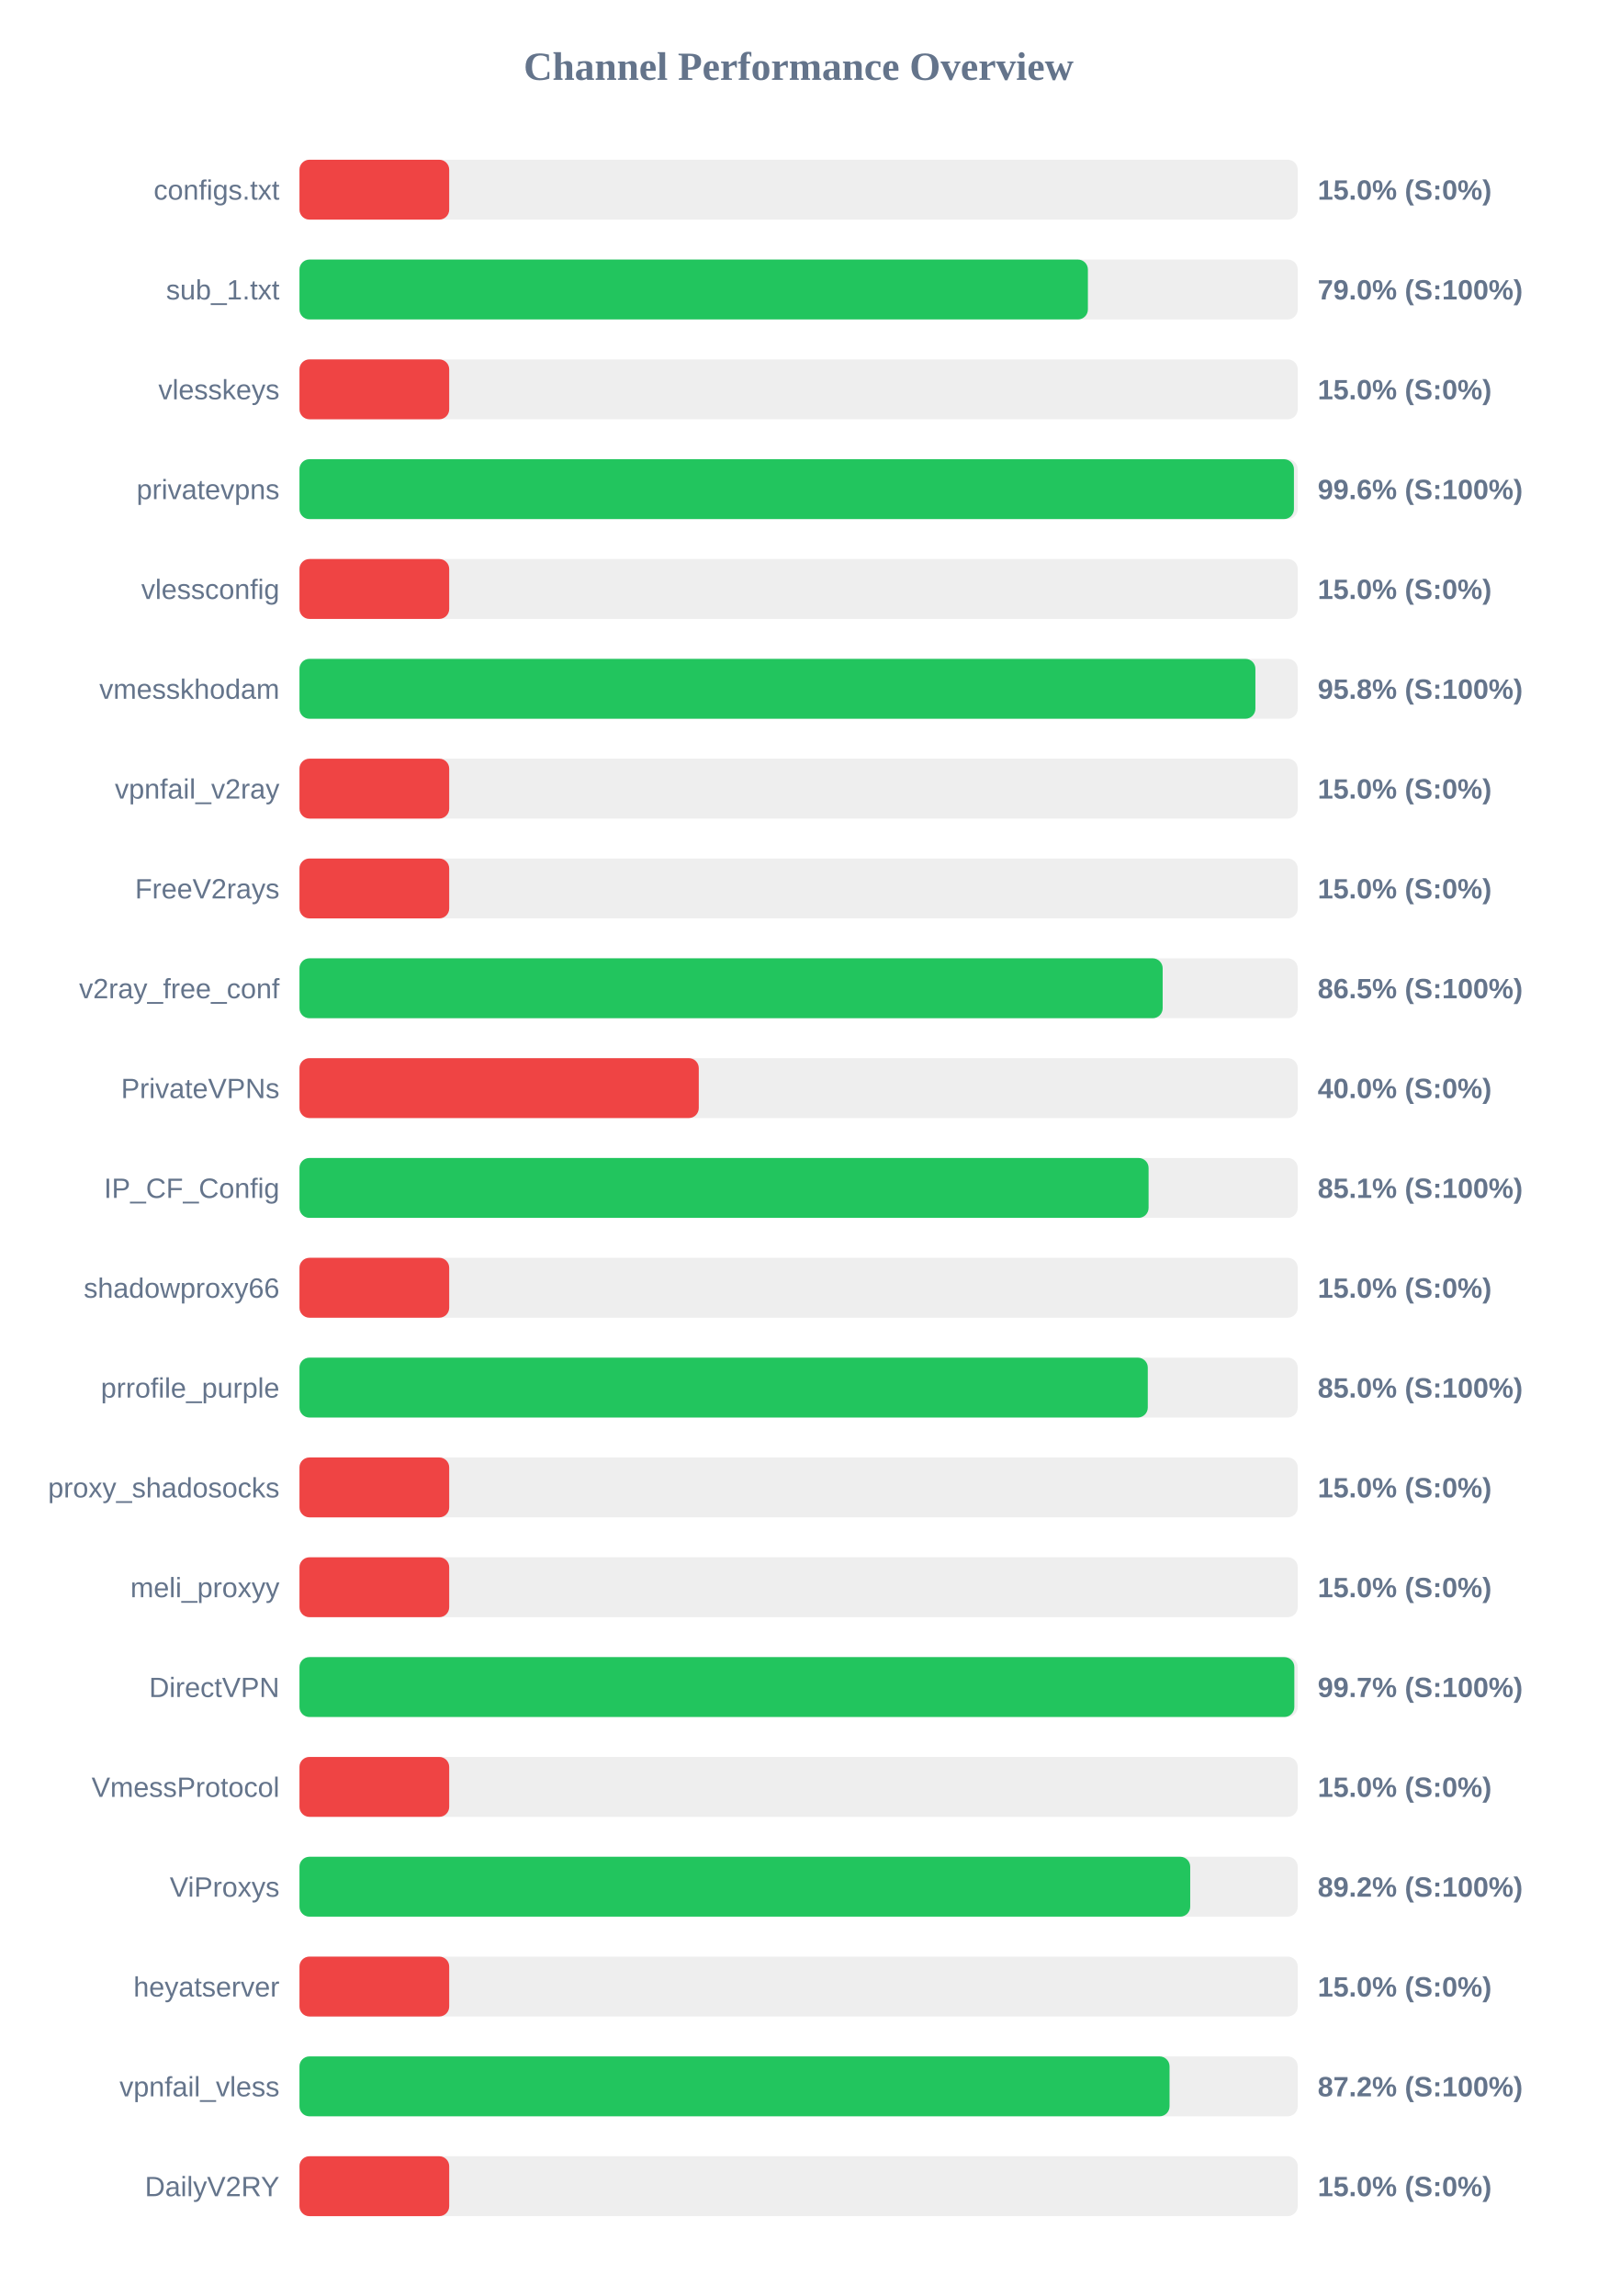
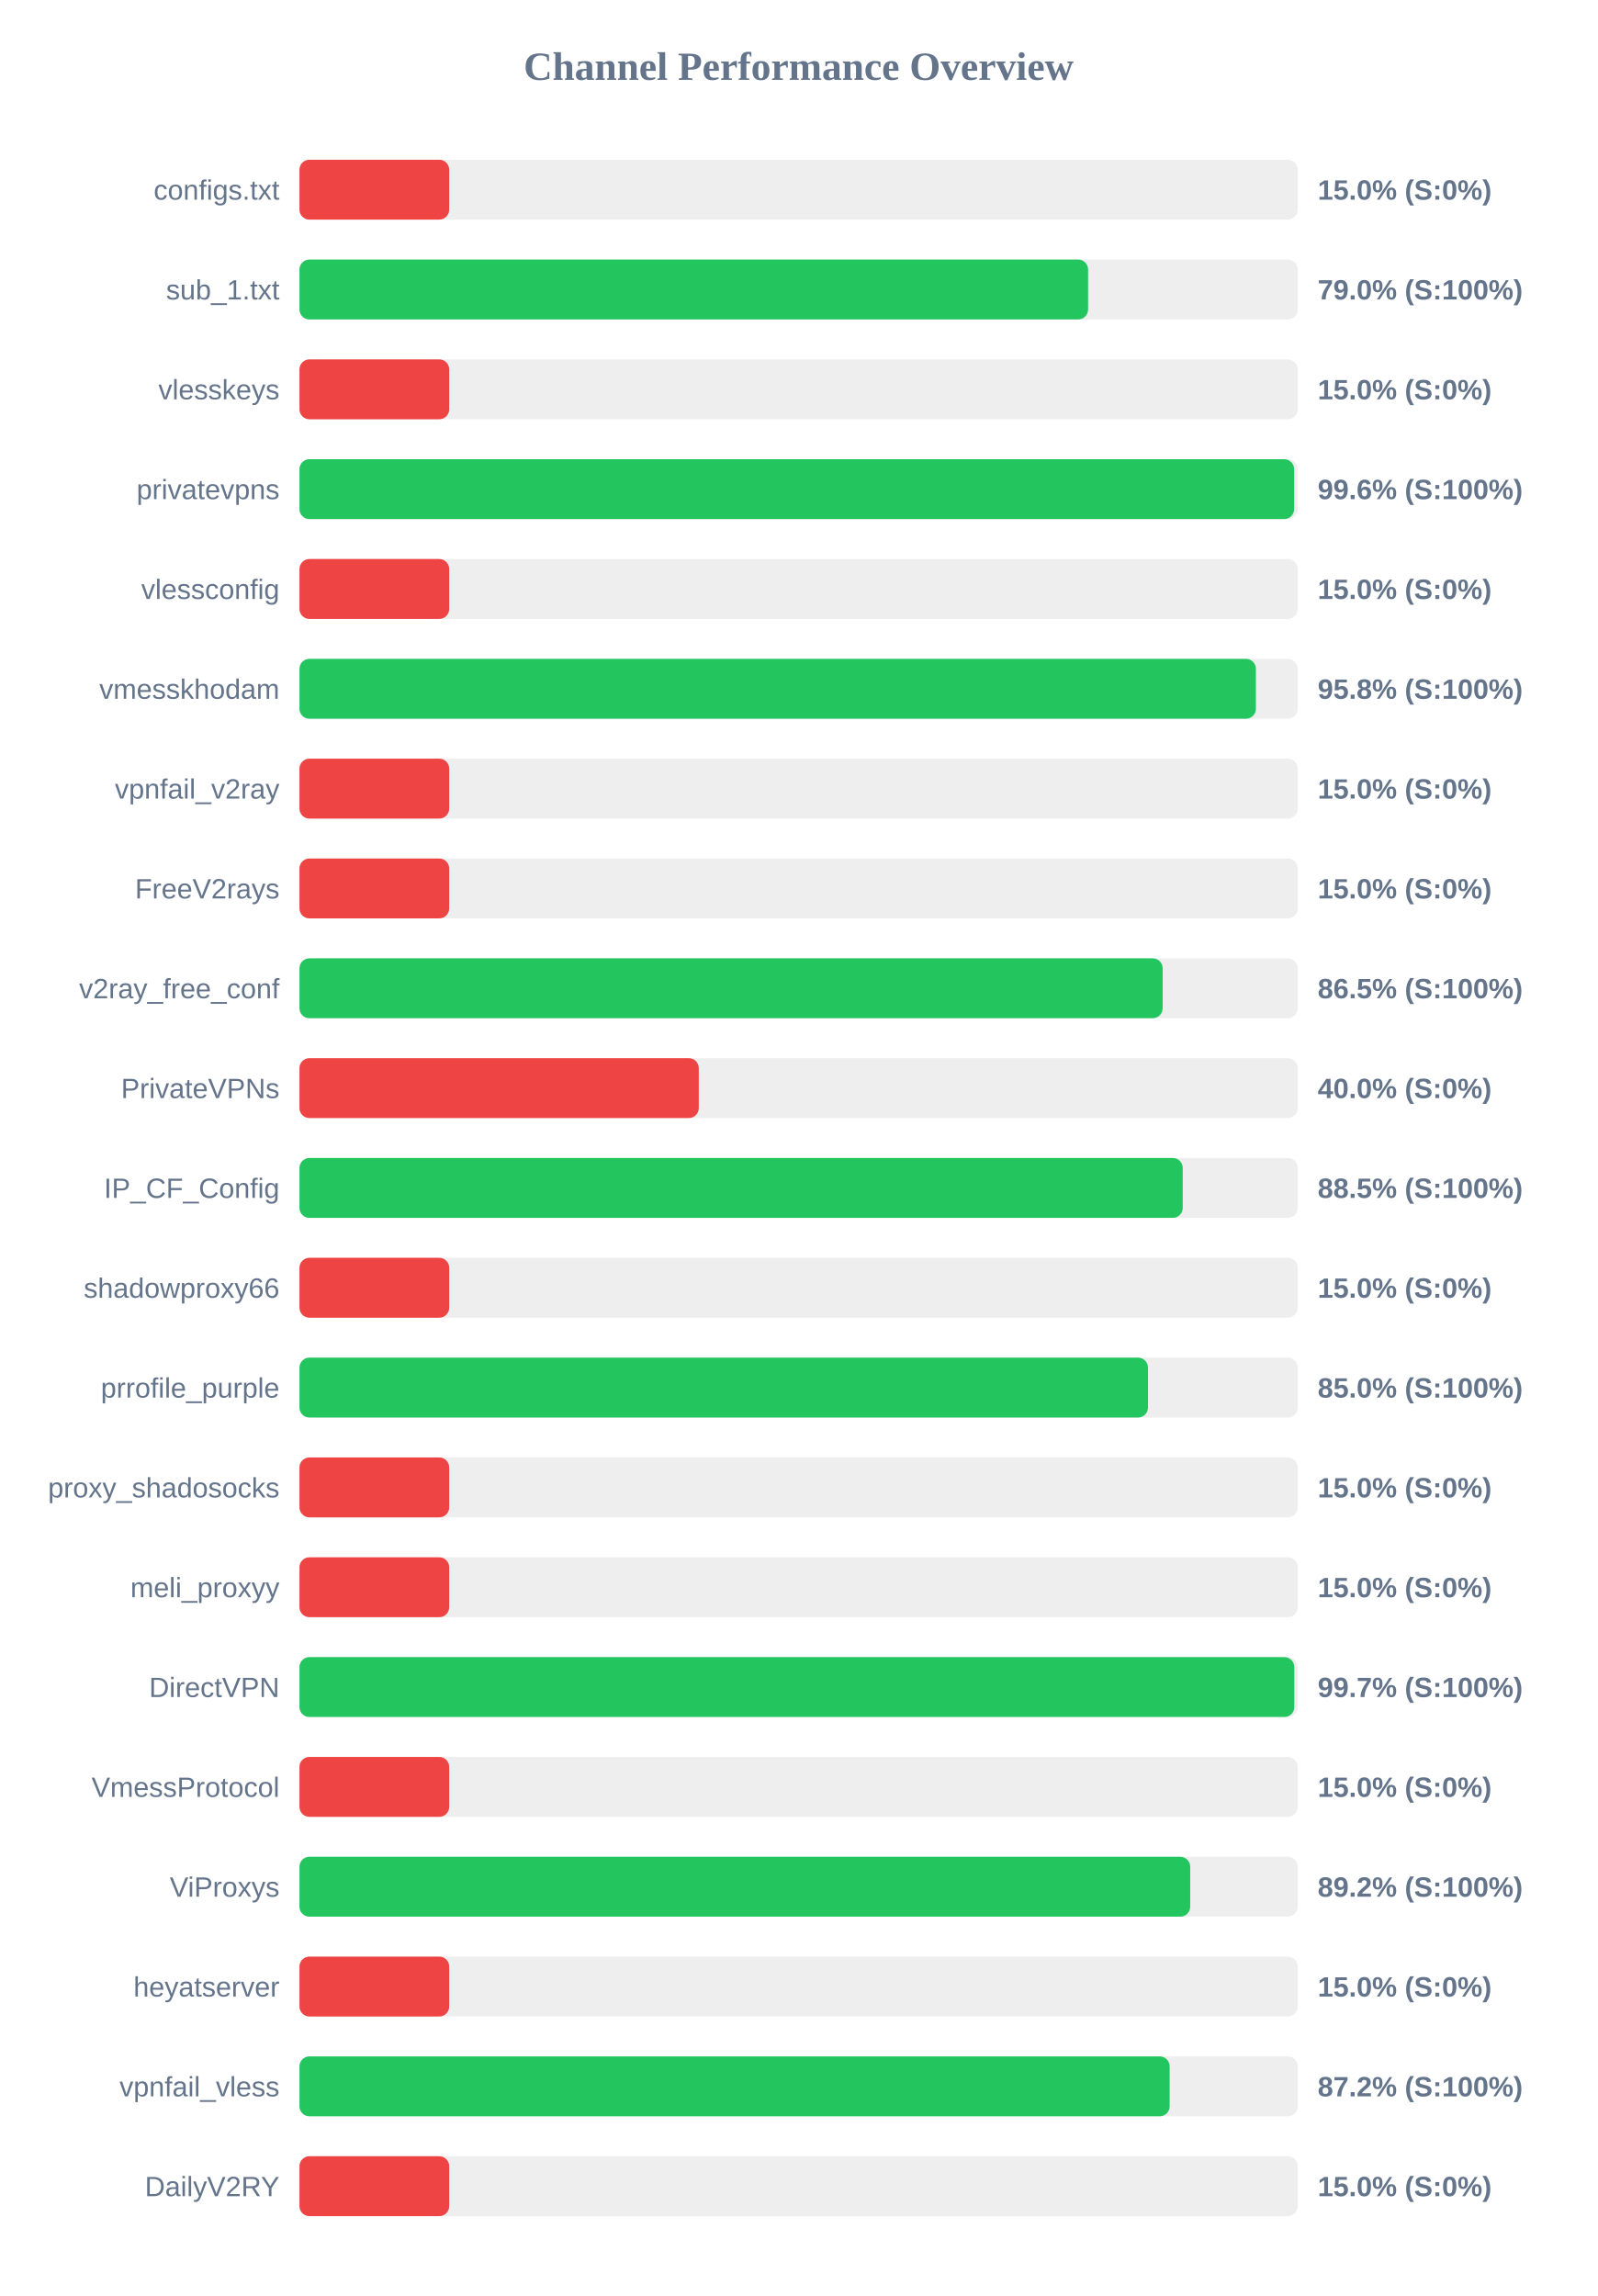
<svg xmlns="http://www.w3.org/2000/svg" width="800" height="1150" version="1.1">
  <style>
        .row { font: 14px Arial; fill: #64748b; }
        .score { font: bold 14px Arial; fill: #64748b; }
    </style>
  <text x="400" y="40" text-anchor="middle" font-size="20px" font-weight="bold" fill="#64748b">Channel Performance Overview</text>
  <rect x="150" y="80" width="500" height="30" fill="#eee" rx="5" />
  <rect x="150" y="80" width="75.0" height="30" fill="#ef4444" rx="5" />
  <text x="140" y="100" text-anchor="end" class="row">configs.txt</text>
  <text x="660" y="100" text-anchor="start" class="score">15.0% (S:0%)</text>
  <rect x="150" y="130" width="500" height="30" fill="#eee" rx="5" />
-   <rect x="150" y="130" width="394.9" height="30" fill="#22c55e" rx="5" />
+   <rect x="150" y="130" width="395.0" height="30" fill="#22c55e" rx="5" />
  <text x="140" y="150" text-anchor="end" class="row">sub_1.txt</text>
  <text x="660" y="150" text-anchor="start" class="score">79.0% (S:100%)</text>
  <rect x="150" y="180" width="500" height="30" fill="#eee" rx="5" />
  <rect x="150" y="180" width="75.0" height="30" fill="#ef4444" rx="5" />
  <text x="140" y="200" text-anchor="end" class="row">vlesskeys</text>
  <text x="660" y="200" text-anchor="start" class="score">15.0% (S:0%)</text>
  <rect x="150" y="230" width="500" height="30" fill="#eee" rx="5" />
-   <rect x="150" y="230" width="498.1" height="30" fill="#22c55e" rx="5" />
+   <rect x="150" y="230" width="498.2" height="30" fill="#22c55e" rx="5" />
  <text x="140" y="250" text-anchor="end" class="row">privatevpns</text>
  <text x="660" y="250" text-anchor="start" class="score">99.6% (S:100%)</text>
  <rect x="150" y="280" width="500" height="30" fill="#eee" rx="5" />
  <rect x="150" y="280" width="75.0" height="30" fill="#ef4444" rx="5" />
  <text x="140" y="300" text-anchor="end" class="row">vlessconfig</text>
  <text x="660" y="300" text-anchor="start" class="score">15.0% (S:0%)</text>
  <rect x="150" y="330" width="500" height="30" fill="#eee" rx="5" />
-   <rect x="150" y="330" width="478.8" height="30" fill="#22c55e" rx="5" />
+   <rect x="150" y="330" width="479.05" height="30" fill="#22c55e" rx="5" />
  <text x="140" y="350" text-anchor="end" class="row">vmesskhodam</text>
  <text x="660" y="350" text-anchor="start" class="score">95.8% (S:100%)</text>
  <rect x="150" y="380" width="500" height="30" fill="#eee" rx="5" />
  <rect x="150" y="380" width="75.0" height="30" fill="#ef4444" rx="5" />
  <text x="140" y="400" text-anchor="end" class="row">vpnfail_v2ray</text>
  <text x="660" y="400" text-anchor="start" class="score">15.0% (S:0%)</text>
  <rect x="150" y="430" width="500" height="30" fill="#eee" rx="5" />
  <rect x="150" y="430" width="75.0" height="30" fill="#ef4444" rx="5" />
  <text x="140" y="450" text-anchor="end" class="row">FreeV2rays</text>
  <text x="660" y="450" text-anchor="start" class="score">15.0% (S:0%)</text>
  <rect x="150" y="480" width="500" height="30" fill="#eee" rx="5" />
  <rect x="150" y="480" width="432.35" height="30" fill="#22c55e" rx="5" />
  <text x="140" y="500" text-anchor="end" class="row">v2ray_free_conf</text>
  <text x="660" y="500" text-anchor="start" class="score">86.5% (S:100%)</text>
  <rect x="150" y="530" width="500" height="30" fill="#eee" rx="5" />
  <rect x="150" y="530" width="200.0" height="30" fill="#ef4444" rx="5" />
  <text x="140" y="550" text-anchor="end" class="row">PrivateVPNs</text>
  <text x="660" y="550" text-anchor="start" class="score">40.0% (S:0%)</text>
  <rect x="150" y="580" width="500" height="30" fill="#eee" rx="5" />
-   <rect x="150" y="580" width="425.3" height="30" fill="#22c55e" rx="5" />
+   <rect x="150" y="580" width="442.4" height="30" fill="#22c55e" rx="5" />
  <text x="140" y="600" text-anchor="end" class="row">IP_CF_Config</text>
-   <text x="660" y="600" text-anchor="start" class="score">85.1% (S:100%)</text>
+   <text x="660" y="600" text-anchor="start" class="score">88.5% (S:100%)</text>
  <rect x="150" y="630" width="500" height="30" fill="#eee" rx="5" />
  <rect x="150" y="630" width="75.0" height="30" fill="#ef4444" rx="5" />
  <text x="140" y="650" text-anchor="end" class="row">shadowproxy66</text>
  <text x="660" y="650" text-anchor="start" class="score">15.0% (S:0%)</text>
  <rect x="150" y="680" width="500" height="30" fill="#eee" rx="5" />
-   <rect x="150" y="680" width="424.9" height="30" fill="#22c55e" rx="5" />
+   <rect x="150" y="680" width="425.0" height="30" fill="#22c55e" rx="5" />
  <text x="140" y="700" text-anchor="end" class="row">prrofile_purple</text>
  <text x="660" y="700" text-anchor="start" class="score">85.0% (S:100%)</text>
  <rect x="150" y="730" width="500" height="30" fill="#eee" rx="5" />
  <rect x="150" y="730" width="75.0" height="30" fill="#ef4444" rx="5" />
  <text x="140" y="750" text-anchor="end" class="row">proxy_shadosocks</text>
  <text x="660" y="750" text-anchor="start" class="score">15.0% (S:0%)</text>
  <rect x="150" y="780" width="500" height="30" fill="#eee" rx="5" />
  <rect x="150" y="780" width="75.0" height="30" fill="#ef4444" rx="5" />
  <text x="140" y="800" text-anchor="end" class="row">meli_proxyy</text>
  <text x="660" y="800" text-anchor="start" class="score">15.0% (S:0%)</text>
  <rect x="150" y="830" width="500" height="30" fill="#eee" rx="5" />
  <rect x="150" y="830" width="498.3" height="30" fill="#22c55e" rx="5" />
  <text x="140" y="850" text-anchor="end" class="row">DirectVPN</text>
  <text x="660" y="850" text-anchor="start" class="score">99.7% (S:100%)</text>
  <rect x="150" y="880" width="500" height="30" fill="#eee" rx="5" />
  <rect x="150" y="880" width="75.0" height="30" fill="#ef4444" rx="5" />
  <text x="140" y="900" text-anchor="end" class="row">VmessProtocol</text>
  <text x="660" y="900" text-anchor="start" class="score">15.0% (S:0%)</text>
  <rect x="150" y="930" width="500" height="30" fill="#eee" rx="5" />
  <rect x="150" y="930" width="446.15" height="30" fill="#22c55e" rx="5" />
  <text x="140" y="950" text-anchor="end" class="row">ViProxys</text>
  <text x="660" y="950" text-anchor="start" class="score">89.2% (S:100%)</text>
  <rect x="150" y="980" width="500" height="30" fill="#eee" rx="5" />
  <rect x="150" y="980" width="75.0" height="30" fill="#ef4444" rx="5" />
  <text x="140" y="1000" text-anchor="end" class="row">heyatserver</text>
  <text x="660" y="1000" text-anchor="start" class="score">15.0% (S:0%)</text>
  <rect x="150" y="1030" width="500" height="30" fill="#eee" rx="5" />
-   <rect x="150" y="1030" width="435.8" height="30" fill="#22c55e" rx="5" />
+   <rect x="150" y="1030" width="435.85" height="30" fill="#22c55e" rx="5" />
  <text x="140" y="1050" text-anchor="end" class="row">vpnfail_vless</text>
  <text x="660" y="1050" text-anchor="start" class="score">87.2% (S:100%)</text>
  <rect x="150" y="1080" width="500" height="30" fill="#eee" rx="5" />
  <rect x="150" y="1080" width="75.0" height="30" fill="#ef4444" rx="5" />
  <text x="140" y="1100" text-anchor="end" class="row">DailyV2RY</text>
  <text x="660" y="1100" text-anchor="start" class="score">15.0% (S:0%)</text>
</svg>
